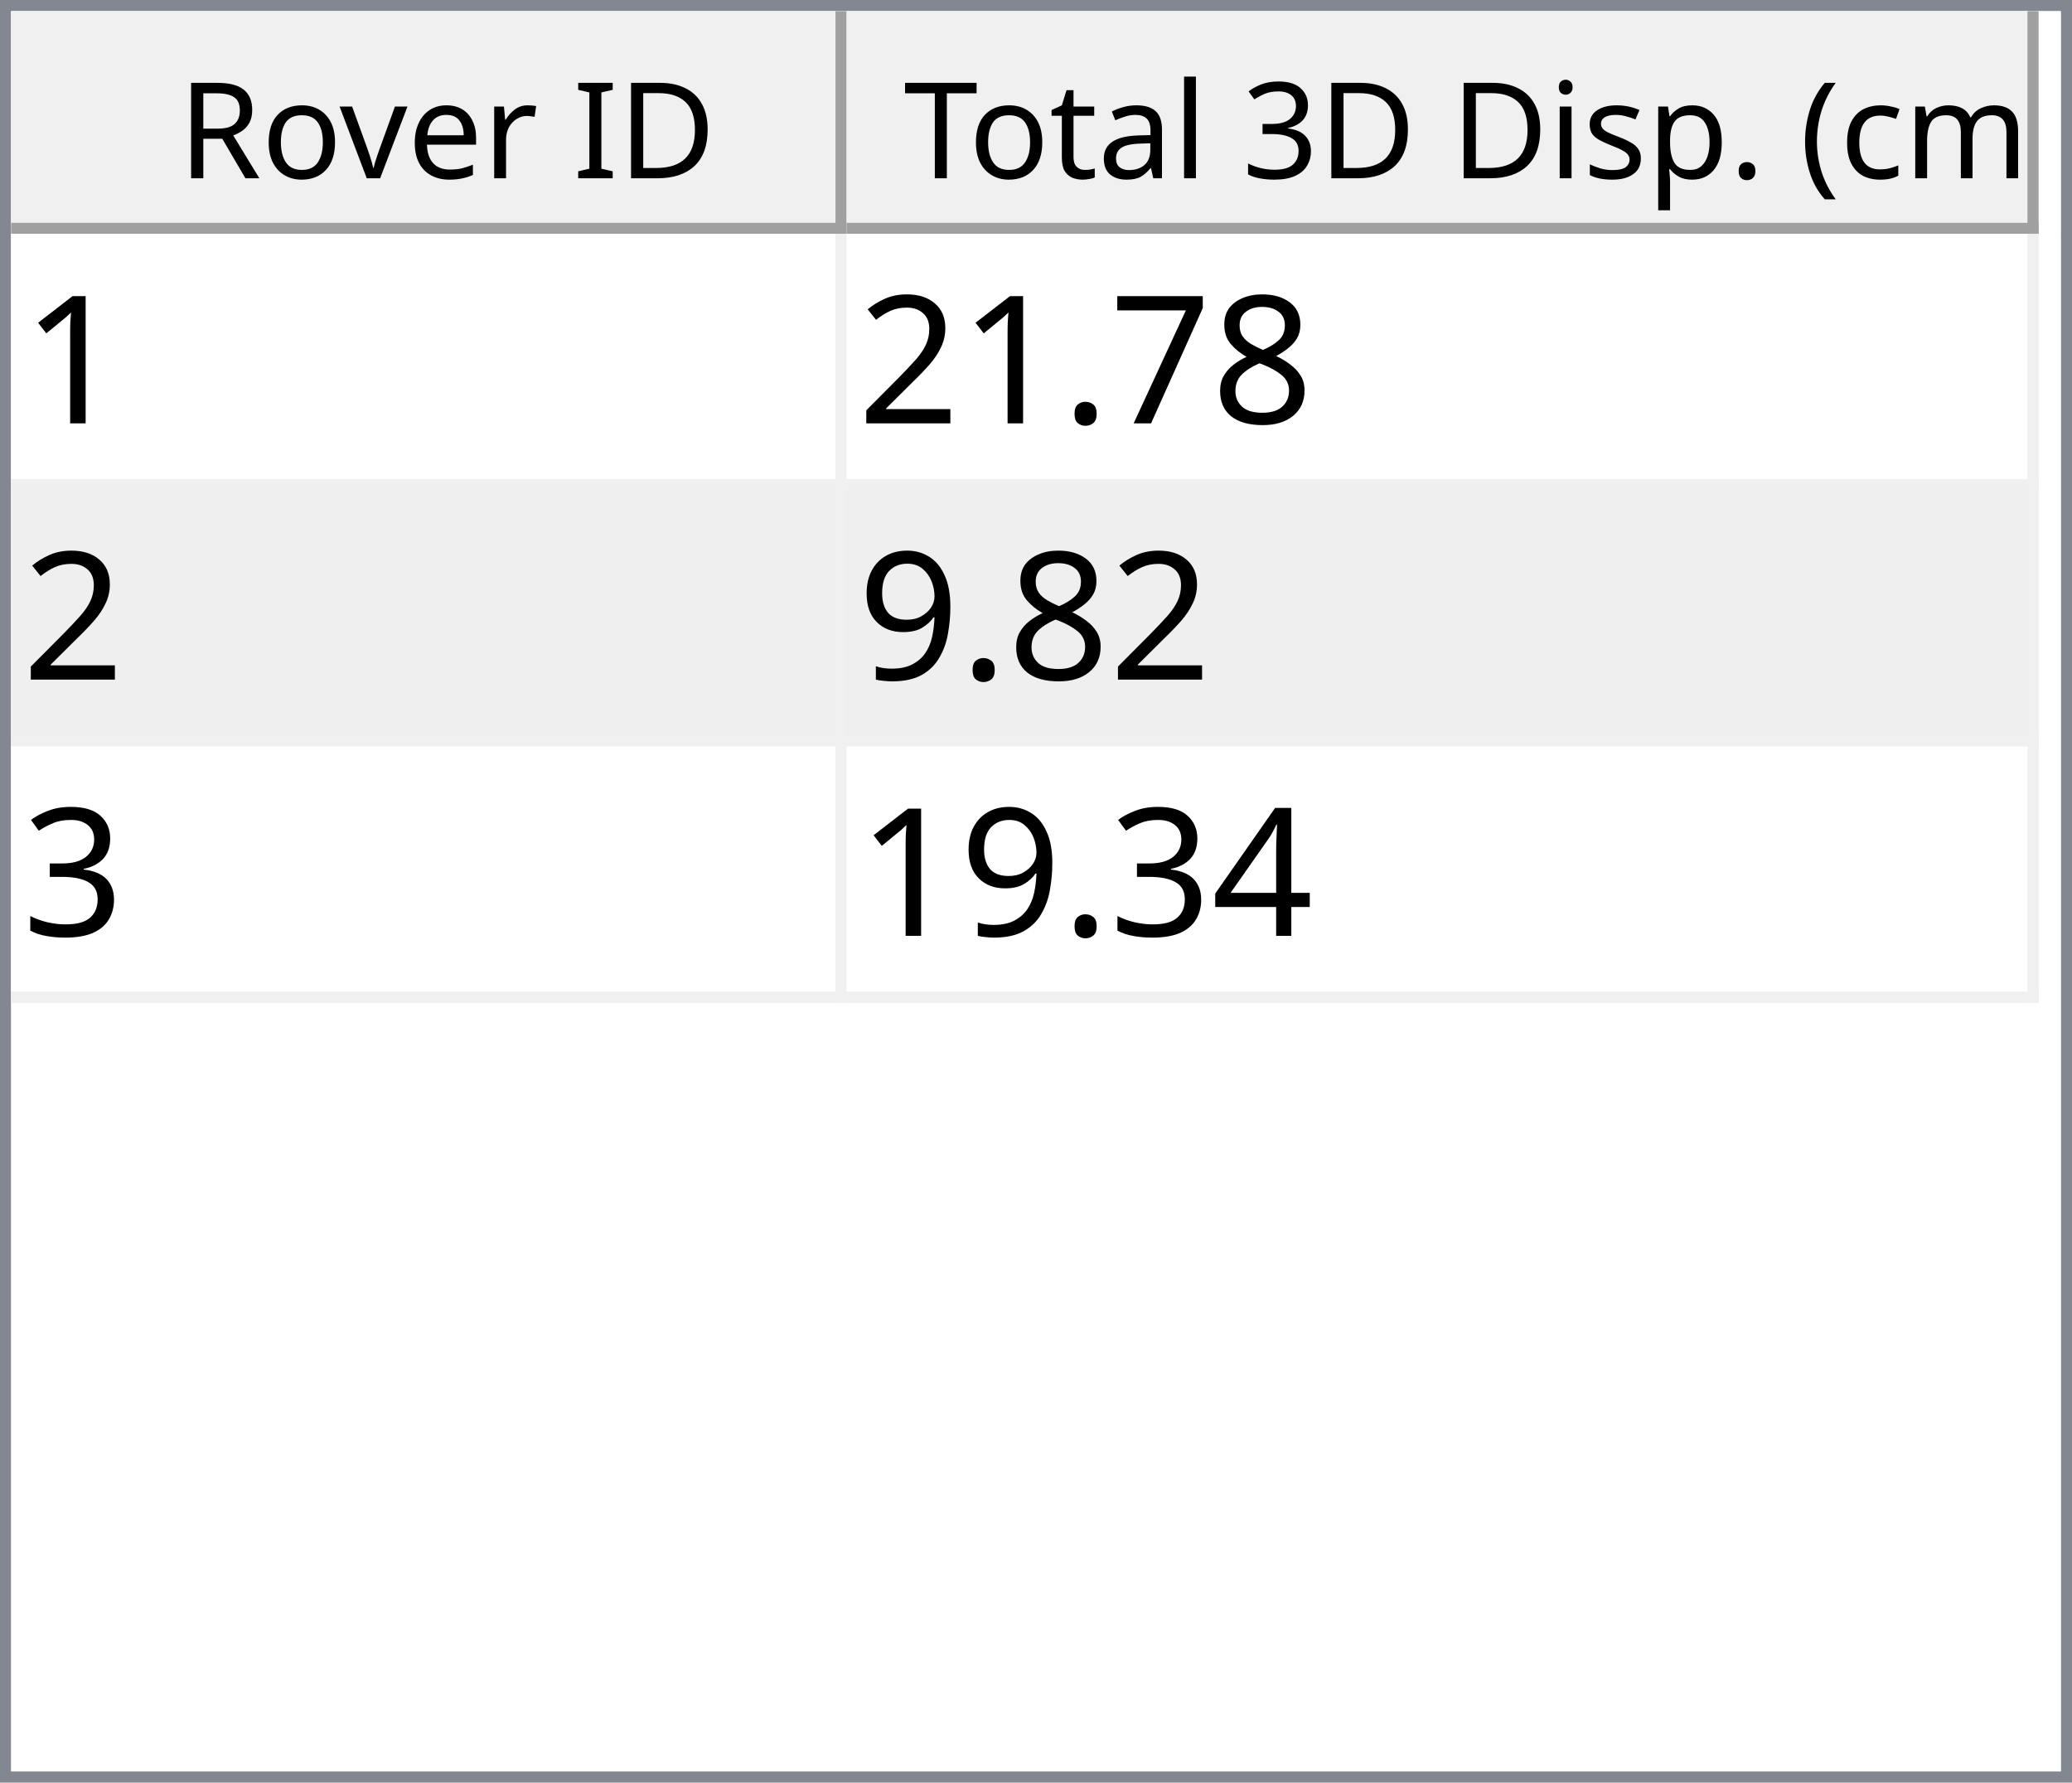
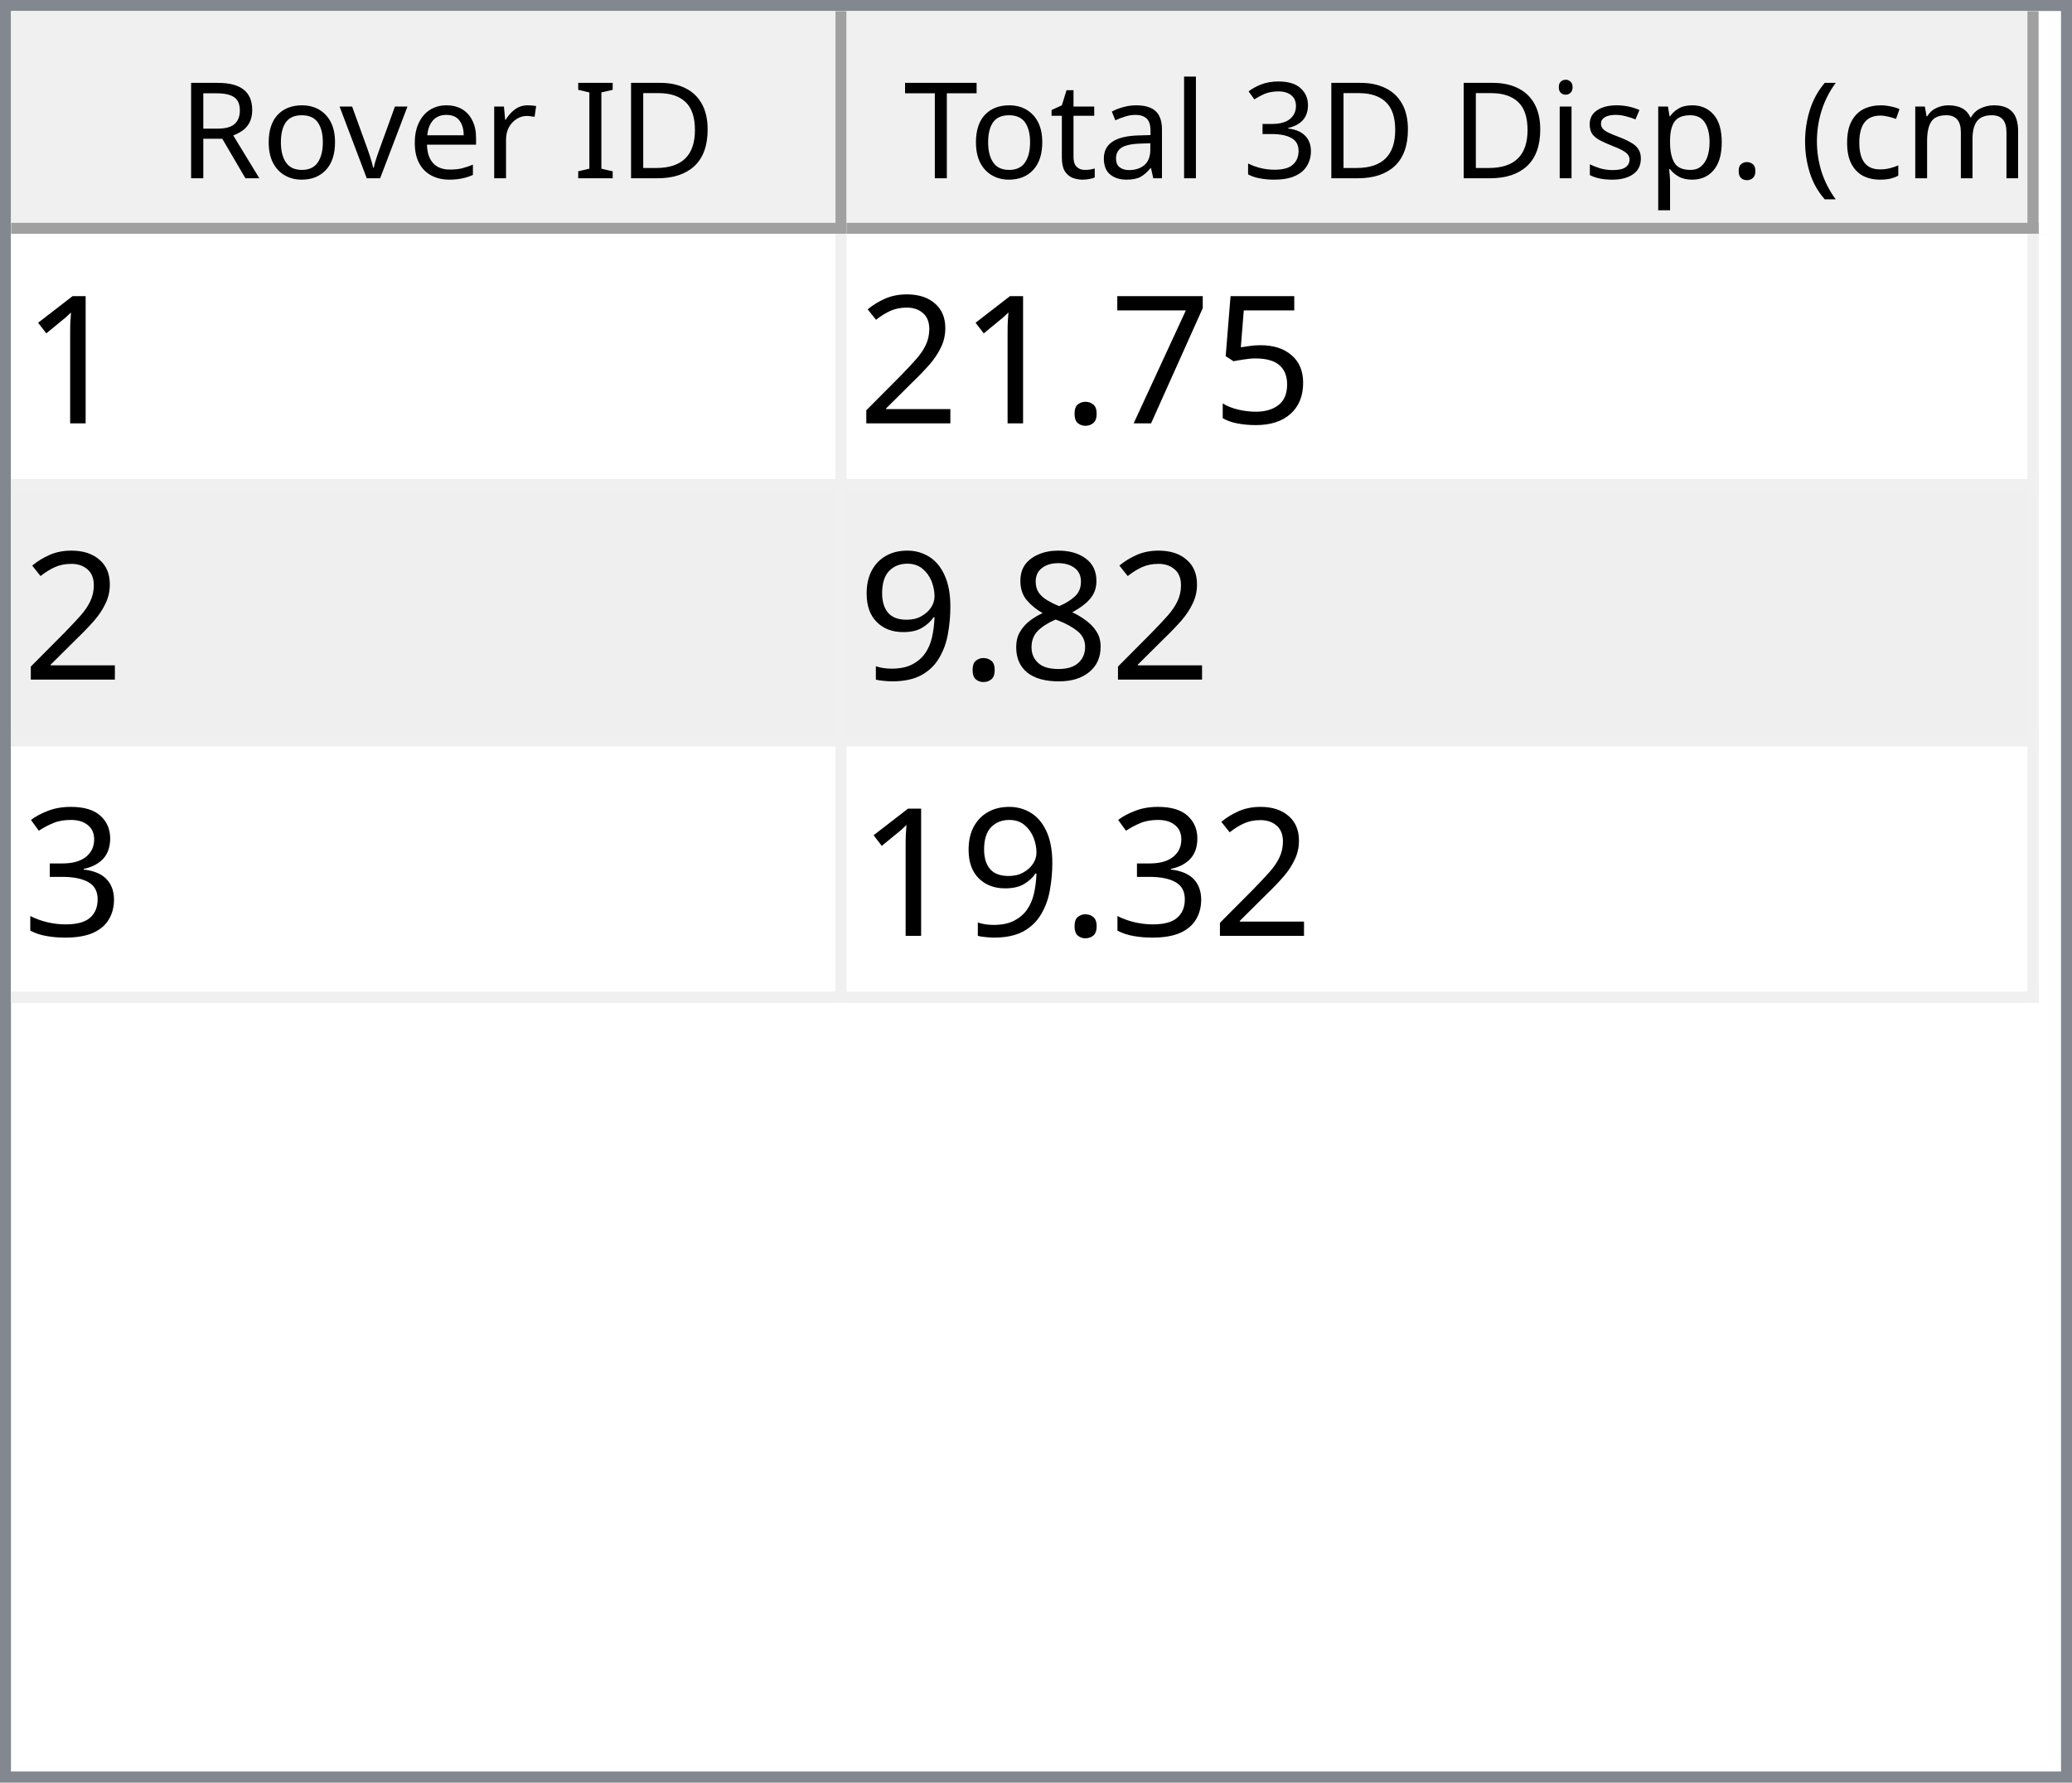
<svg xmlns="http://www.w3.org/2000/svg" style="fill-opacity:1; color-rendering:auto; color-interpolation:auto; text-rendering:auto; stroke:black; stroke-linecap:square; stroke-miterlimit:10; shape-rendering:auto; stroke-opacity:1; fill:black; stroke-dasharray:none; font-weight:normal; stroke-width:1; font-family:'Dialog'; font-style:normal; stroke-linejoin:miter; font-size:12px; stroke-dashoffset:0; image-rendering:auto;" width="186" height="160">
  <defs id="genericDefs" />
  <g>
    <defs id="defs1">
      <clipPath clipPathUnits="userSpaceOnUse" id="clipPath1">
        <path d="M0 0 L186 0 L186 160 L0 160 L0 0 Z" />
      </clipPath>
      <clipPath clipPathUnits="userSpaceOnUse" id="clipPath2">
        <path d="M0 0 L0 160 L186 160 L186 0 Z" />
      </clipPath>
      <clipPath clipPathUnits="userSpaceOnUse" id="clipPath3">
        <path d="M0 0 L0 20 L184 20 L184 0 Z" />
      </clipPath>
      <clipPath clipPathUnits="userSpaceOnUse" id="clipPath4">
        <path d="M0 0 L0 20 L75 20 L75 0 Z" />
      </clipPath>
      <clipPath clipPathUnits="userSpaceOnUse" id="clipPath5">
        <path d="M1 1 L1 19 L74 19 L74 1 Z" />
      </clipPath>
      <clipPath clipPathUnits="userSpaceOnUse" id="clipPath6">
        <path d="M0 0 L0 18 L73 18 L73 0 Z" />
      </clipPath>
      <clipPath clipPathUnits="userSpaceOnUse" id="clipPath7">
        <path d="M-0.5 -0.5 L-0.5 19.5 L74.5 19.5 L74.5 -0.5 Z" />
      </clipPath>
      <clipPath clipPathUnits="userSpaceOnUse" id="clipPath8">
        <path d="M0 0 L0 20 L107 20 L107 0 Z" />
      </clipPath>
      <clipPath clipPathUnits="userSpaceOnUse" id="clipPath9">
        <path d="M1 1 L1 19 L106 19 L106 1 Z" />
      </clipPath>
      <clipPath clipPathUnits="userSpaceOnUse" id="clipPath10">
        <path d="M0 0 L0 18 L105 18 L105 0 Z" />
      </clipPath>
      <clipPath clipPathUnits="userSpaceOnUse" id="clipPath11">
        <path d="M-0.5 -0.5 L-0.5 19.5 L106.5 19.5 L106.5 -0.5 Z" />
      </clipPath>
      <clipPath clipPathUnits="userSpaceOnUse" id="clipPath12">
        <path d="M0 0 L0 138 L184 138 L184 0 Z" />
      </clipPath>
      <clipPath clipPathUnits="userSpaceOnUse" id="clipPath13">
        <path d="M0 0 L0 69 L182 69 L182 0 Z" />
      </clipPath>
      <clipPath clipPathUnits="userSpaceOnUse" id="clipPath14">
        <path d="M-0.5 -0.5 L-0.5 68.5 L181.5 68.5 L181.5 -0.5 Z" />
      </clipPath>
      <clipPath clipPathUnits="userSpaceOnUse" id="clipPath15">
        <path d="M0 0 L0 22 L74 22 L74 0 Z" />
      </clipPath>
      <clipPath clipPathUnits="userSpaceOnUse" id="clipPath16">
        <path d="M0 0 L0 22 L106 22 L106 0 Z" />
      </clipPath>
      <font horiz-adv-x="64.551" id="font1">
        <font-face ascent="107.91" descent="25.098" units-per-em="100" style="font-style:normal; font-family:Segoe UI; font-weight:normal;" />
        <missing-glyph horiz-adv-x="64.551" d="M8.109 0 L8.109 68.266 L56.453 68.266 L56.453 0 L8.109 0 ZM15.328 7.234 L49.219 7.234 L49.219 61.031 L15.328 61.031 L15.328 7.234 Z" />
        <glyph unicode="D" horiz-adv-x="70.117" d="M9.188 0 L9.188 70.016 L28.516 70.016 Q65.531 70.016 65.531 35.891 Q65.531 19.672 55.25 9.836 Q44.969 0 27.734 0 L9.188 0 ZM17.391 62.594 L17.391 7.422 L27.828 7.422 Q41.609 7.422 49.273 14.797 Q56.938 22.172 56.938 35.688 Q56.938 62.594 28.328 62.594 L17.391 62.594 Z" />
        <glyph unicode="I" horiz-adv-x="26.611" d="M17.391 0 L9.188 0 L9.188 70.016 L17.391 70.016 L17.391 0 Z" />
        <glyph unicode=" " horiz-adv-x="27.393" d="" />
        <glyph unicode="r" horiz-adv-x="34.766" d="M34.188 41.891 Q32.078 43.5 28.125 43.5 Q23 43.5 19.555 38.672 Q16.109 33.844 16.109 25.484 L16.109 0 L8.109 0 L8.109 50 L16.109 50 L16.109 39.703 L16.312 39.703 Q18.016 44.969 21.531 47.922 Q25.047 50.875 29.391 50.875 Q32.516 50.875 34.188 50.203 L34.188 41.891 Z" />
        <glyph unicode="e" horiz-adv-x="52.295" d="M48.297 23 L12.984 23 Q13.188 14.656 17.484 10.109 Q21.781 5.562 29.297 5.562 Q37.75 5.562 44.828 11.141 L44.828 3.609 Q38.234 -1.172 27.391 -1.172 Q16.797 -1.172 10.742 5.641 Q4.688 12.453 4.688 24.812 Q4.688 36.469 11.305 43.82 Q17.922 51.172 27.734 51.172 Q37.547 51.172 42.922 44.828 Q48.297 38.484 48.297 27.203 L48.297 23 ZM40.094 29.781 Q40.047 36.719 36.75 40.578 Q33.453 44.438 27.594 44.438 Q21.922 44.438 17.969 40.383 Q14.016 36.328 13.094 29.781 L40.094 29.781 Z" />
        <glyph unicode="v" horiz-adv-x="47.9" d="M47.406 50 L27.484 0 L19.625 0 L0.688 50 L9.469 50 L22.172 13.672 Q23.578 9.672 23.922 6.688 L24.125 6.688 Q24.609 10.453 25.688 13.484 L38.969 50 L47.406 50 Z" />
        <glyph unicode="o" horiz-adv-x="58.594" d="M29 -1.172 Q17.922 -1.172 11.305 5.836 Q4.688 12.844 4.688 24.422 Q4.688 37.016 11.57 44.094 Q18.453 51.172 30.172 51.172 Q41.359 51.172 47.633 44.289 Q53.906 37.406 53.906 25.203 Q53.906 13.234 47.141 6.031 Q40.375 -1.172 29 -1.172 ZM29.594 44.438 Q21.875 44.438 17.383 39.188 Q12.891 33.938 12.891 24.703 Q12.891 15.828 17.43 10.695 Q21.969 5.562 29.594 5.562 Q37.359 5.562 41.531 10.594 Q45.703 15.625 45.703 24.906 Q45.703 34.281 41.531 39.359 Q37.359 44.438 29.594 44.438 Z" />
        <glyph unicode="R" horiz-adv-x="59.814" d="M59.375 0 L49.609 0 L37.891 19.625 Q36.281 22.359 34.766 24.289 Q33.25 26.219 31.664 27.438 Q30.078 28.656 28.25 29.219 Q26.422 29.781 24.125 29.781 L17.391 29.781 L17.391 0 L9.188 0 L9.188 70.016 L30.078 70.016 Q34.672 70.016 38.555 68.867 Q42.438 67.719 45.289 65.375 Q48.141 63.031 49.758 59.547 Q51.375 56.062 51.375 51.375 Q51.375 47.703 50.273 44.656 Q49.172 41.609 47.148 39.211 Q45.125 36.812 42.266 35.133 Q39.406 33.453 35.844 32.516 L35.844 32.328 Q37.594 31.547 38.891 30.547 Q40.188 29.547 41.359 28.18 Q42.531 26.812 43.68 25.078 Q44.828 23.344 46.234 21.047 L59.375 0 ZM17.391 62.594 L17.391 37.203 L28.516 37.203 Q31.594 37.203 34.203 38.133 Q36.812 39.062 38.719 40.797 Q40.625 42.531 41.703 45.047 Q42.781 47.562 42.781 50.688 Q42.781 56.297 39.141 59.445 Q35.5 62.594 28.609 62.594 L17.391 62.594 Z" />
        <glyph unicode=")" horiz-adv-x="30.176" d="M8.297 -15.922 L1.172 -15.922 Q16.406 2.344 16.406 26.812 Q16.406 51.469 1.078 70.016 L8.297 70.016 Q23.531 52.156 23.531 26.703 Q23.531 1.375 8.297 -15.922 Z" />
        <glyph unicode="m" horiz-adv-x="86.133" d="M79.109 0 L71.094 0 L71.094 28.719 Q71.094 37.016 68.531 40.727 Q65.969 44.438 59.906 44.438 Q54.781 44.438 51.195 39.75 Q47.609 35.062 47.609 28.516 L47.609 0 L39.594 0 L39.594 29.688 Q39.594 44.438 28.219 44.438 Q22.953 44.438 19.531 40.016 Q16.109 35.594 16.109 28.516 L16.109 0 L8.109 0 L8.109 50 L16.109 50 L16.109 42.094 L16.312 42.094 Q21.625 51.172 31.844 51.172 Q36.969 51.172 40.773 48.312 Q44.578 45.453 46 40.828 Q51.562 51.172 62.594 51.172 Q79.109 51.172 79.109 30.812 L79.109 0 Z" />
        <glyph unicode="c" horiz-adv-x="46.191" d="M42.188 2.297 Q36.422 -1.172 28.516 -1.172 Q17.828 -1.172 11.258 5.789 Q4.688 12.75 4.688 23.828 Q4.688 36.188 11.766 43.68 Q18.844 51.172 30.672 51.172 Q37.25 51.172 42.281 48.734 L42.281 40.531 Q36.719 44.438 30.375 44.438 Q22.703 44.438 17.797 38.945 Q12.891 33.453 12.891 24.516 Q12.891 15.719 17.508 10.641 Q22.125 5.562 29.891 5.562 Q36.422 5.562 42.188 9.906 L42.188 2.297 Z" />
        <glyph unicode="(" horiz-adv-x="30.176" d="M29.109 -15.922 L21.969 -15.922 Q6.844 1.375 6.844 26.703 Q6.844 52.156 21.969 70.016 L29.203 70.016 Q13.875 51.469 13.875 26.812 Q13.875 2.344 29.109 -15.922 Z" />
        <glyph unicode="." horiz-adv-x="21.68" d="M10.891 -1.078 Q8.641 -1.078 7.055 0.539 Q5.469 2.156 5.469 4.391 Q5.469 6.641 7.055 8.273 Q8.641 9.906 10.891 9.906 Q13.188 9.906 14.797 8.273 Q16.406 6.641 16.406 4.391 Q16.406 2.156 14.797 0.539 Q13.188 -1.078 10.891 -1.078 Z" />
        <glyph unicode="p" horiz-adv-x="58.789" d="M16.312 7.234 L16.109 7.234 L16.109 -23 L8.109 -23 L8.109 50 L16.109 50 L16.109 41.219 L16.312 41.219 Q22.219 51.172 33.594 51.172 Q43.266 51.172 48.688 44.461 Q54.109 37.75 54.109 26.469 Q54.109 13.922 48 6.375 Q41.891 -1.172 31.297 -1.172 Q21.578 -1.172 16.312 7.234 ZM16.109 27.391 L16.109 20.406 Q16.109 14.203 20.141 9.883 Q24.172 5.562 30.375 5.562 Q37.641 5.562 41.773 11.133 Q45.906 16.703 45.906 26.609 Q45.906 34.969 42.047 39.703 Q38.188 44.438 31.594 44.438 Q24.609 44.438 20.359 39.578 Q16.109 34.719 16.109 27.391 Z" />
        <glyph unicode="s" horiz-adv-x="42.432" d="M5.078 1.812 L5.078 10.406 Q11.625 5.562 19.484 5.562 Q30.031 5.562 30.031 12.594 Q30.031 14.594 29.125 15.992 Q28.219 17.391 26.68 18.461 Q25.141 19.531 23.07 20.383 Q21 21.234 18.609 22.172 Q15.281 23.484 12.766 24.828 Q10.25 26.172 8.57 27.859 Q6.891 29.547 6.031 31.695 Q5.172 33.844 5.172 36.719 Q5.172 40.234 6.789 42.945 Q8.406 45.656 11.086 47.484 Q13.766 49.312 17.211 50.242 Q20.656 51.172 24.312 51.172 Q30.812 51.172 35.938 48.922 L35.938 40.828 Q30.422 44.438 23.25 44.438 Q21 44.438 19.195 43.922 Q17.391 43.406 16.094 42.477 Q14.797 41.547 14.086 40.258 Q13.375 38.969 13.375 37.406 Q13.375 35.453 14.086 34.133 Q14.797 32.812 16.164 31.789 Q17.531 30.766 19.484 29.938 Q21.438 29.109 23.922 28.125 Q27.25 26.859 29.883 25.516 Q32.516 24.172 34.375 22.484 Q36.234 20.797 37.234 18.602 Q38.234 16.406 38.234 13.375 Q38.234 9.672 36.602 6.938 Q34.969 4.203 32.234 2.398 Q29.5 0.594 25.93 -0.289 Q22.359 -1.172 18.453 -1.172 Q10.75 -1.172 5.078 1.812 Z" />
        <glyph unicode="i" horiz-adv-x="24.219" d="M12.203 62.703 Q10.062 62.703 8.547 64.164 Q7.031 65.625 7.031 67.875 Q7.031 70.125 8.547 71.609 Q10.062 73.094 12.203 73.094 Q14.406 73.094 15.945 71.609 Q17.484 70.125 17.484 67.875 Q17.484 65.719 15.945 64.211 Q14.406 62.703 12.203 62.703 ZM16.109 0 L8.109 0 L8.109 50 L16.109 50 L16.109 0 Z" />
        <glyph unicode="3" horiz-adv-x="53.906" d="M46.531 19.828 Q46.531 15.094 44.75 11.211 Q42.969 7.328 39.719 4.57 Q36.469 1.812 31.93 0.297 Q27.391 -1.219 21.922 -1.219 Q11.922 -1.219 6 2.594 L6 11.188 Q13.094 5.609 22.219 5.609 Q25.875 5.609 28.828 6.539 Q31.781 7.469 33.906 9.227 Q36.031 10.984 37.18 13.477 Q38.328 15.969 38.328 19.094 Q38.328 32.812 18.797 32.812 L12.984 32.812 L12.984 39.594 L18.5 39.594 Q35.797 39.594 35.797 52.484 Q35.797 64.406 22.609 64.406 Q15.188 64.406 8.688 59.422 L8.688 67.188 Q15.375 71.188 24.609 71.188 Q29 71.188 32.57 69.969 Q36.141 68.75 38.68 66.555 Q41.219 64.359 42.609 61.281 Q44 58.203 44 54.5 Q44 40.672 30.031 36.719 L30.031 36.531 Q33.594 36.141 36.625 34.797 Q39.656 33.453 41.852 31.305 Q44.047 29.156 45.289 26.25 Q46.531 23.344 46.531 19.828 Z" />
        <glyph unicode="l" horiz-adv-x="24.219" d="M16.109 0 L8.109 0 L8.109 74.031 L16.109 74.031 L16.109 0 Z" />
        <glyph unicode="a" horiz-adv-x="50.879" d="M43.891 0 L35.891 0 L35.891 7.812 L35.688 7.812 Q30.469 -1.172 20.312 -1.172 Q12.844 -1.172 8.617 2.781 Q4.391 6.734 4.391 13.281 Q4.391 27.297 20.906 29.594 L35.891 31.688 Q35.891 44.438 25.594 44.438 Q16.547 44.438 9.281 38.281 L9.281 46.484 Q16.656 51.172 26.266 51.172 Q43.891 51.172 43.891 32.516 L43.891 0 ZM35.891 25.297 L23.828 23.641 Q18.266 22.859 15.43 20.875 Q12.594 18.891 12.594 13.875 Q12.594 10.203 15.211 7.883 Q17.828 5.562 22.172 5.562 Q28.125 5.562 32.008 9.742 Q35.891 13.922 35.891 20.312 L35.891 25.297 Z" />
        <glyph unicode="t" horiz-adv-x="33.887" d="M31.297 0.484 Q28.469 -1.078 23.828 -1.078 Q10.688 -1.078 10.688 13.578 L10.688 43.172 L2.094 43.172 L2.094 50 L10.688 50 L10.688 62.203 L18.703 64.797 L18.703 50 L31.297 50 L31.297 43.172 L18.703 43.172 L18.703 14.984 Q18.703 9.969 20.414 7.82 Q22.125 5.672 26.078 5.672 Q29.109 5.672 31.297 7.328 L31.297 0.484 Z" />
        <glyph unicode="T" horiz-adv-x="52.393" d="M50.594 62.594 L30.375 62.594 L30.375 0 L22.172 0 L22.172 62.594 L2 62.594 L2 70.016 L50.594 70.016 L50.594 62.594 Z" />
      </font>
      <font horiz-adv-x="75.0" id="font2">
        <font-face ascent="100.537" descent="21.973" units-per-em="100" style="font-style:normal; font-family:sans-serif; font-weight:normal;" />
        <missing-glyph horiz-adv-x="75.0" d="M12.5 0 L12.5 62.5 L62.5 62.5 L62.5 0 L12.5 0 ZM14.062 1.562 L60.938 1.562 L60.938 60.938 L14.062 60.938 L14.062 1.562 Z" />
        <glyph unicode="1" horiz-adv-x="55.615" d="M37.25 0 L28.469 0 L28.469 56 Q25.297 52.984 20.141 49.953 Q14.984 46.922 10.891 45.406 L10.891 53.906 Q18.266 57.375 23.781 62.305 Q29.297 67.234 31.594 71.875 L37.25 71.875 L37.25 0 Z" />
-         <glyph unicode="8" horiz-adv-x="55.615" d="M17.672 38.812 Q12.203 40.828 9.57 44.539 Q6.938 48.25 6.938 53.422 Q6.938 61.234 12.555 66.555 Q18.172 71.875 27.484 71.875 Q36.859 71.875 42.578 66.43 Q48.297 60.984 48.297 53.172 Q48.297 48.188 45.68 44.508 Q43.062 40.828 37.75 38.812 Q44.344 36.672 47.781 31.883 Q51.219 27.094 51.219 20.453 Q51.219 11.281 44.727 5.031 Q38.234 -1.219 27.641 -1.219 Q17.047 -1.219 10.547 5.055 Q4.047 11.328 4.047 20.703 Q4.047 27.688 7.594 32.398 Q11.141 37.109 17.672 38.812 ZM15.922 53.719 Q15.922 48.641 19.195 45.414 Q22.469 42.188 27.688 42.188 Q32.766 42.188 36.016 45.383 Q39.266 48.578 39.266 53.219 Q39.266 58.062 35.914 61.359 Q32.562 64.656 27.594 64.656 Q22.562 64.656 19.242 61.43 Q15.922 58.203 15.922 53.719 ZM13.094 20.656 Q13.094 16.891 14.875 13.375 Q16.656 9.859 20.172 7.93 Q23.688 6 27.734 6 Q34.031 6 38.133 10.055 Q42.234 14.109 42.234 20.359 Q42.234 26.703 38.016 30.859 Q33.797 35.016 27.438 35.016 Q21.234 35.016 17.164 30.914 Q13.094 26.812 13.094 20.656 Z" />
+         <glyph unicode="5" horiz-adv-x="55.615" d="M4.156 18.75 L13.375 19.531 Q14.406 12.797 18.141 9.398 Q21.875 6 27.156 6 Q33.5 6 37.891 10.789 Q42.281 15.578 42.281 23.484 Q42.281 31 38.062 35.352 Q33.844 39.703 27 39.703 Q22.75 39.703 19.336 37.773 Q15.922 35.844 13.969 32.766 L5.719 33.844 L12.641 70.609 L48.25 70.609 L48.25 62.203 L19.672 62.203 L15.828 42.969 Q22.266 47.469 29.344 47.469 Q38.719 47.469 45.164 40.969 Q51.609 34.469 51.609 24.266 Q51.609 14.547 45.953 7.469 Q39.062 -1.219 27.156 -1.219 Q17.391 -1.219 11.211 4.25 Q5.031 9.719 4.156 18.75 Z" />
        <glyph unicode="7" horiz-adv-x="55.615" d="M4.734 62.203 L4.734 70.656 L51.078 70.656 L51.078 63.812 Q44.234 56.547 37.523 44.484 Q30.812 32.422 27.156 19.672 Q24.516 10.688 23.781 0 L14.75 0 Q14.891 8.453 18.062 20.414 Q21.234 32.375 27.172 43.484 Q33.109 54.594 39.797 62.203 L4.734 62.203 Z" />
        <glyph unicode="." horiz-adv-x="27.783" d="M9.078 0 L9.078 10.016 L19.094 10.016 L19.094 0 L9.078 0 Z" />
        <glyph unicode="2" horiz-adv-x="55.615" d="M50.344 8.453 L50.344 0 L3.031 0 Q2.938 3.172 4.047 6.109 Q5.859 10.938 9.836 15.625 Q13.812 20.312 21.344 26.469 Q33.016 36.031 37.117 41.625 Q41.219 47.219 41.219 52.203 Q41.219 57.422 37.477 61.008 Q33.734 64.594 27.734 64.594 Q21.391 64.594 17.578 60.789 Q13.766 56.984 13.719 50.25 L4.688 51.172 Q5.609 61.281 11.664 66.578 Q17.719 71.875 27.938 71.875 Q38.234 71.875 44.242 66.164 Q50.25 60.453 50.25 52 Q50.25 47.703 48.492 43.555 Q46.734 39.406 42.656 34.812 Q38.578 30.219 29.109 22.219 Q21.188 15.578 18.945 13.211 Q16.703 10.844 15.234 8.453 L50.344 8.453 Z" />
+         <glyph unicode="8" horiz-adv-x="55.615" d="M17.672 38.812 Q12.203 40.828 9.57 44.539 Q6.938 48.25 6.938 53.422 Q6.938 61.234 12.555 66.555 Q18.172 71.875 27.484 71.875 Q36.859 71.875 42.578 66.43 Q48.297 60.984 48.297 53.172 Q48.297 48.188 45.68 44.508 Q43.062 40.828 37.75 38.812 Q44.344 36.672 47.781 31.883 Q51.219 27.094 51.219 20.453 Q51.219 11.281 44.727 5.031 Q38.234 -1.219 27.641 -1.219 Q17.047 -1.219 10.547 5.055 Q4.047 11.328 4.047 20.703 Q4.047 27.688 7.594 32.398 Q11.141 37.109 17.672 38.812 ZM15.922 53.719 Q15.922 48.641 19.195 45.414 Q22.469 42.188 27.688 42.188 Q32.766 42.188 36.016 45.383 Q39.266 48.578 39.266 53.219 Q39.266 58.062 35.914 61.359 Q32.562 64.656 27.594 64.656 Q22.562 64.656 19.242 61.43 Q15.922 58.203 15.922 53.719 ZM13.094 20.656 Q13.094 16.891 14.875 13.375 Q16.656 9.859 20.172 7.93 Q23.688 6 27.734 6 Q34.031 6 38.133 10.055 Q42.234 14.109 42.234 20.359 Q42.234 26.703 38.016 30.859 Q33.797 35.016 27.438 35.016 Q21.234 35.016 17.164 30.914 Q13.094 26.812 13.094 20.656 Z" />
        <glyph unicode="9" horiz-adv-x="55.615" d="M5.469 16.547 L13.922 17.328 Q14.984 11.375 18.016 8.688 Q21.047 6 25.781 6 Q29.828 6 32.883 7.859 Q35.938 9.719 37.891 12.82 Q39.844 15.922 41.164 21.195 Q42.484 26.469 42.484 31.938 Q42.484 32.516 42.438 33.688 Q39.797 29.5 35.234 26.883 Q30.672 24.266 25.344 24.266 Q16.453 24.266 10.305 30.711 Q4.156 37.156 4.156 47.703 Q4.156 58.594 10.578 65.234 Q17 71.875 26.656 71.875 Q33.641 71.875 39.43 68.117 Q45.219 64.359 48.219 57.398 Q51.219 50.438 51.219 37.25 Q51.219 23.531 48.242 15.406 Q45.266 7.281 39.383 3.031 Q33.5 -1.219 25.594 -1.219 Q17.188 -1.219 11.867 3.445 Q6.547 8.109 5.469 16.547 ZM41.453 48.141 Q41.453 55.719 37.43 60.156 Q33.406 64.594 27.734 64.594 Q21.875 64.594 17.531 59.812 Q13.188 55.031 13.188 47.406 Q13.188 40.578 17.312 36.305 Q21.438 32.031 27.484 32.031 Q33.594 32.031 37.523 36.305 Q41.453 40.578 41.453 48.141 Z" />
        <glyph unicode="3" horiz-adv-x="55.615" d="M4.203 18.891 L12.984 20.062 Q14.5 12.594 18.141 9.297 Q21.781 6 27 6 Q33.203 6 37.477 10.297 Q41.75 14.594 41.75 20.953 Q41.75 27 37.797 30.93 Q33.844 34.859 27.734 34.859 Q25.25 34.859 21.531 33.891 L22.516 41.609 Q23.391 41.5 23.922 41.5 Q29.547 41.5 34.039 44.43 Q38.531 47.359 38.531 53.469 Q38.531 58.297 35.258 61.477 Q31.984 64.656 26.812 64.656 Q21.688 64.656 18.266 61.43 Q14.844 58.203 13.875 51.766 L5.078 53.328 Q6.688 62.156 12.398 67.016 Q18.109 71.875 26.609 71.875 Q32.469 71.875 37.398 69.359 Q42.328 66.844 44.945 62.5 Q47.562 58.156 47.562 53.266 Q47.562 48.641 45.07 44.828 Q42.578 41.016 37.703 38.766 Q44.047 37.312 47.562 32.695 Q51.078 28.078 51.078 21.141 Q51.078 11.766 44.242 5.25 Q37.406 -1.266 26.953 -1.266 Q17.531 -1.266 11.305 4.352 Q5.078 9.969 4.203 18.891 Z" />
-         <glyph unicode="4" horiz-adv-x="55.615" d="M32.328 0 L32.328 17.141 L1.266 17.141 L1.266 25.203 L33.938 71.578 L41.109 71.578 L41.109 25.203 L50.781 25.203 L50.781 17.141 L41.109 17.141 L41.109 0 L32.328 0 ZM32.328 25.203 L32.328 57.469 L9.906 25.203 L32.328 25.203 Z" />
      </font>
    </defs>
    <g style="fill:white; stroke:white;">
      <rect x="0" y="0" width="186" style="clip-path:url(#clipPath1); stroke:none;" height="160" />
    </g>
    <g style="fill:white; text-rendering:optimizeSpeed; color-rendering:optimizeSpeed; image-rendering:optimizeSpeed; shape-rendering:crispEdges; stroke:white; color-interpolation:sRGB;">
      <rect x="0" width="186" height="160" y="0" style="stroke:none;" />
      <path style="stroke:none;" d="M0 160 L186 160 L186 0 L0 0 Z" />
    </g>
    <g style="fill:rgb(240,240,240); font-family:'Segoe UI'; stroke:rgb(240,240,240);">
      <rect x="0" y="0" width="186" style="clip-path:url(#clipPath2); stroke:none;" height="160" />
    </g>
    <g style="fill:rgb(130,135,144); font-family:'Segoe UI'; stroke:rgb(130,135,144);">
      <path d="M0 0 L186 0 L186 160 L0 160 L0 0 ZM1 1 L185 1 L185 159 L1 159 L1 1 Z" style="fill-rule:evenodd; clip-path:url(#clipPath2); stroke:none;" />
    </g>
    <g style="fill:white; font-family:'Segoe UI'; stroke:white;" transform="translate(1,1)">
      <rect x="0" y="0" width="184" style="clip-path:url(#clipPath3); stroke:none;" height="20" />
    </g>
    <g style="fill:rgb(240,240,240); font-family:'Segoe UI'; stroke:rgb(240,240,240);" transform="translate(1,1)">
      <rect x="0" y="0" width="75" style="clip-path:url(#clipPath4); stroke:none;" height="20" />
    </g>
    <g style="font-family:'Segoe UI';" transform="translate(2,2)">
      <text x="14" xml:space="preserve" y="14" style="clip-path:url(#clipPath6); stroke:none;">Rover ID</text>
    </g>
    <g style="fill:rgb(160,160,160); font-family:'Segoe UI'; stroke:rgb(160,160,160); stroke-linejoin:bevel;" transform="translate(1.5,1.5)">
      <line x1="74" x2="74" y1="0" style="fill:none; clip-path:url(#clipPath7);" y2="19" />
    </g>
    <g style="fill:rgb(160,160,160); font-family:'Segoe UI'; stroke:rgb(160,160,160); stroke-linejoin:bevel;" transform="matrix(1,0,0,1,1,1) translate(0.5,0.5)">
      <line x1="0" x2="74" y1="19" style="fill:none; clip-path:url(#clipPath7);" y2="19" />
    </g>
    <g style="fill:rgb(240,240,240); font-family:'Segoe UI'; stroke:rgb(240,240,240);" transform="translate(76,1)">
      <rect x="0" y="0" width="107" style="clip-path:url(#clipPath8); stroke:none;" height="20" />
    </g>
    <g style="font-family:'Segoe UI';" transform="translate(77,2)">
      <text x="1" xml:space="preserve" y="14" style="clip-path:url(#clipPath10); stroke:none;"> Total 3D Disp. (cm)</text>
    </g>
    <g style="fill:rgb(160,160,160); font-family:'Segoe UI'; stroke:rgb(160,160,160); stroke-linejoin:bevel;" transform="translate(76.5,1.5)">
      <line x1="106" x2="106" y1="0" style="fill:none; clip-path:url(#clipPath11);" y2="19" />
    </g>
    <g style="fill:rgb(160,160,160); font-family:'Segoe UI'; stroke:rgb(160,160,160); stroke-linejoin:bevel;" transform="matrix(1,0,0,1,76,1) translate(0.5,0.5)">
      <line x1="0" x2="106" y1="19" style="fill:none; clip-path:url(#clipPath11);" y2="19" />
    </g>
    <g style="fill:white; font-family:'Segoe UI'; stroke:white;" transform="translate(1,21)">
      <rect x="0" y="0" width="184" style="clip-path:url(#clipPath12); stroke:none;" height="138" />
    </g>
    <g style="fill:rgb(240,240,240); font-size:16px; font-family:sans-serif; stroke:rgb(240,240,240);" transform="translate(1,21)">
      <rect x="0" y="0" width="182" style="clip-path:url(#clipPath13); stroke:none;" height="69" />
      <line transform="translate(0.5,0.5)" x1="0" x2="181" y1="22" style="clip-path:url(#clipPath14); fill:none; stroke-linejoin:bevel;" y2="22" />
    </g>
    <g transform="matrix(1,0,0,1,1,21) translate(0.5,0.5)" style="fill:rgb(240,240,240); font-size:16px; font-family:sans-serif; stroke:rgb(240,240,240); stroke-linejoin:bevel;">
      <line x1="0" x2="181" y1="45" style="fill:none; clip-path:url(#clipPath14);" y2="45" />
    </g>
    <g transform="matrix(1,0,0,1,1,21) translate(0.5,0.5)" style="fill:rgb(240,240,240); font-size:16px; font-family:sans-serif; stroke:rgb(240,240,240); stroke-linejoin:bevel;">
      <line x1="0" x2="181" y1="68" style="fill:none; clip-path:url(#clipPath14);" y2="68" />
    </g>
    <g transform="matrix(1,0,0,1,1,21) translate(0.5,0.5)" style="fill:rgb(240,240,240); font-size:16px; font-family:sans-serif; stroke:rgb(240,240,240); stroke-linejoin:bevel;">
      <line x1="74" x2="74" y1="0" style="fill:none; clip-path:url(#clipPath14);" y2="68" />
    </g>
    <g transform="matrix(1,0,0,1,1,21) translate(0.5,0.5)" style="fill:rgb(240,240,240); font-size:16px; font-family:sans-serif; stroke:rgb(240,240,240); stroke-linejoin:bevel;">
      <line x1="181" x2="181" y1="0" style="fill:none; clip-path:url(#clipPath14);" y2="68" />
    </g>
    <g style="fill:white; font-size:16px; font-family:sans-serif; stroke:white;" transform="matrix(1,0,0,1,1,21)">
      <rect x="0" y="0" width="74" style="clip-path:url(#clipPath15); stroke:none;" height="22" />
      <text x="1" y="17" style="fill:black; clip-path:url(#clipPath15); stroke:none;" xml:space="preserve">1</text>
    </g>
    <g style="fill:white; font-size:16px; font-family:sans-serif; stroke:white;" transform="matrix(1,0,0,1,1,21) translate(75,0)">
      <rect x="0" y="0" width="106" style="clip-path:url(#clipPath16); stroke:none;" height="22" />
-       <text x="1" y="17" style="fill:black; clip-path:url(#clipPath16); stroke:none;" xml:space="preserve">21.78</text>
+       <text x="1" y="17" style="fill:black; clip-path:url(#clipPath16); stroke:none;" xml:space="preserve">21.75</text>
    </g>
    <g style="fill:rgb(239,239,239); font-size:16px; font-family:sans-serif; stroke:rgb(239,239,239);" transform="matrix(1,0,0,1,1,21) translate(0,23)">
      <rect x="0" y="0" width="74" style="clip-path:url(#clipPath15); stroke:none;" height="22" />
      <text x="1" y="17" style="fill:black; clip-path:url(#clipPath15); stroke:none;" xml:space="preserve">2</text>
    </g>
    <g style="fill:rgb(239,239,239); font-size:16px; font-family:sans-serif; stroke:rgb(239,239,239);" transform="matrix(1,0,0,1,1,21) translate(75,23)">
      <rect x="0" y="0" width="106" style="clip-path:url(#clipPath16); stroke:none;" height="22" />
      <text x="1" y="17" style="fill:black; clip-path:url(#clipPath16); stroke:none;" xml:space="preserve">9.82</text>
    </g>
    <g style="fill:white; font-size:16px; font-family:sans-serif; stroke:white;" transform="matrix(1,0,0,1,1,21) translate(0,46)">
      <rect x="0" y="0" width="74" style="clip-path:url(#clipPath15); stroke:none;" height="22" />
      <text x="1" y="17" style="fill:black; clip-path:url(#clipPath15); stroke:none;" xml:space="preserve">3</text>
    </g>
    <g style="fill:white; font-size:16px; font-family:sans-serif; stroke:white;" transform="matrix(1,0,0,1,1,21) translate(75,46)">
      <rect x="0" y="0" width="106" style="clip-path:url(#clipPath16); stroke:none;" height="22" />
-       <text x="1" y="17" style="fill:black; clip-path:url(#clipPath16); stroke:none;" xml:space="preserve">19.34</text>
+       <text x="1" y="17" style="fill:black; clip-path:url(#clipPath16); stroke:none;" xml:space="preserve">19.32</text>
    </g>
  </g>
</svg>
